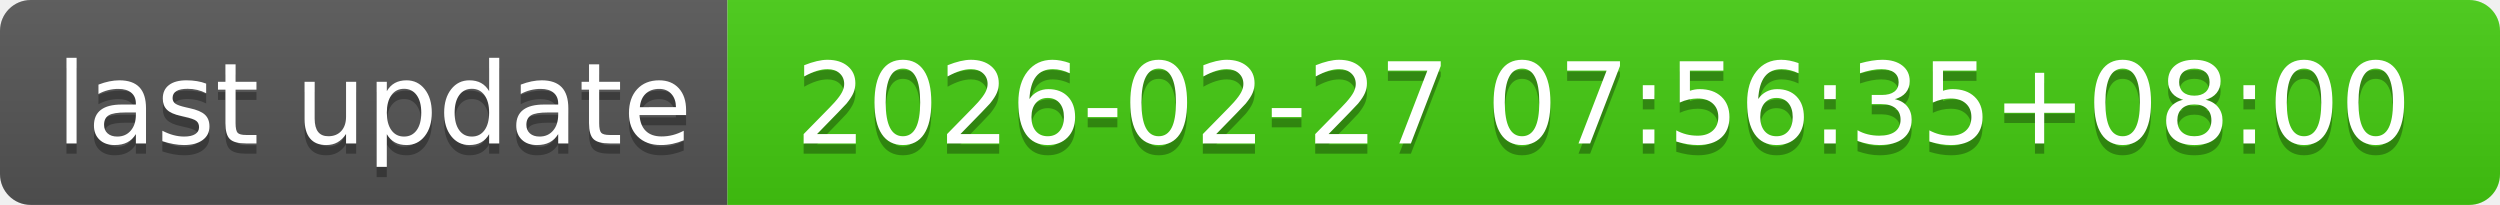
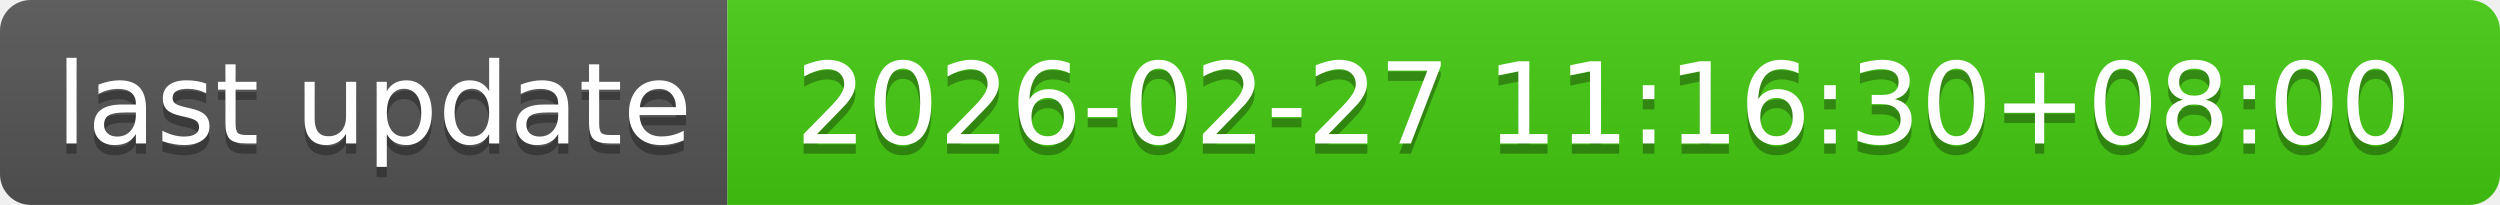
- <svg xmlns="http://www.w3.org/2000/svg" width="244" height="20" role="img" aria-label="last update: 2026-02-27 07:56:35+08:00">
+ <svg xmlns="http://www.w3.org/2000/svg" width="244" height="20" role="img" aria-label="last update: 2026-02-27 11:16:30+08:00">
  <linearGradient id="s" x2="0" y2="100%">
    <stop offset="0" stop-color="#bbb" stop-opacity=".1" />
    <stop offset="1" stop-opacity=".1" />
  </linearGradient>
  <clipPath id="r">
    <rect width="244" height="20" rx="3" fill="#fff" />
  </clipPath>
  <g clip-path="url(#r)">
    <rect width="71" height="20" fill="#555" />
    <rect x="71" width="173" height="20" fill="#4c1" />
    <rect width="244" height="20" fill="url(#s)" />
  </g>
  <g fill="#fff" text-anchor="middle" font-family="Verdana,Geneva,DejaVu Sans,sans-serif" text-rendering="geometricPrecision" font-size="110">
    <text aria-hidden="true" x="365" y="150" fill="#010101" fill-opacity=".3" transform="scale(.1)" textLength="610">last update</text>
    <text x="365" y="140" transform="scale(.1)" fill="#fff" textLength="610">last update</text>
-     <text aria-hidden="true" x="1565" y="150" fill="#010101" fill-opacity=".3" transform="scale(.1)" textLength="1630">2026-02-27 07:56:35+08:00</text>
-     <text x="1565" y="140" transform="scale(.1)" fill="#fff" textLength="1630">2026-02-27 07:56:35+08:00</text>
+     <text aria-hidden="true" x="1565" y="150" fill="#010101" fill-opacity=".3" transform="scale(.1)" textLength="1630">2026-02-27 11:16:30+08:00</text>
+     <text x="1565" y="140" transform="scale(.1)" fill="#fff" textLength="1630">2026-02-27 11:16:30+08:00</text>
  </g>
</svg>
